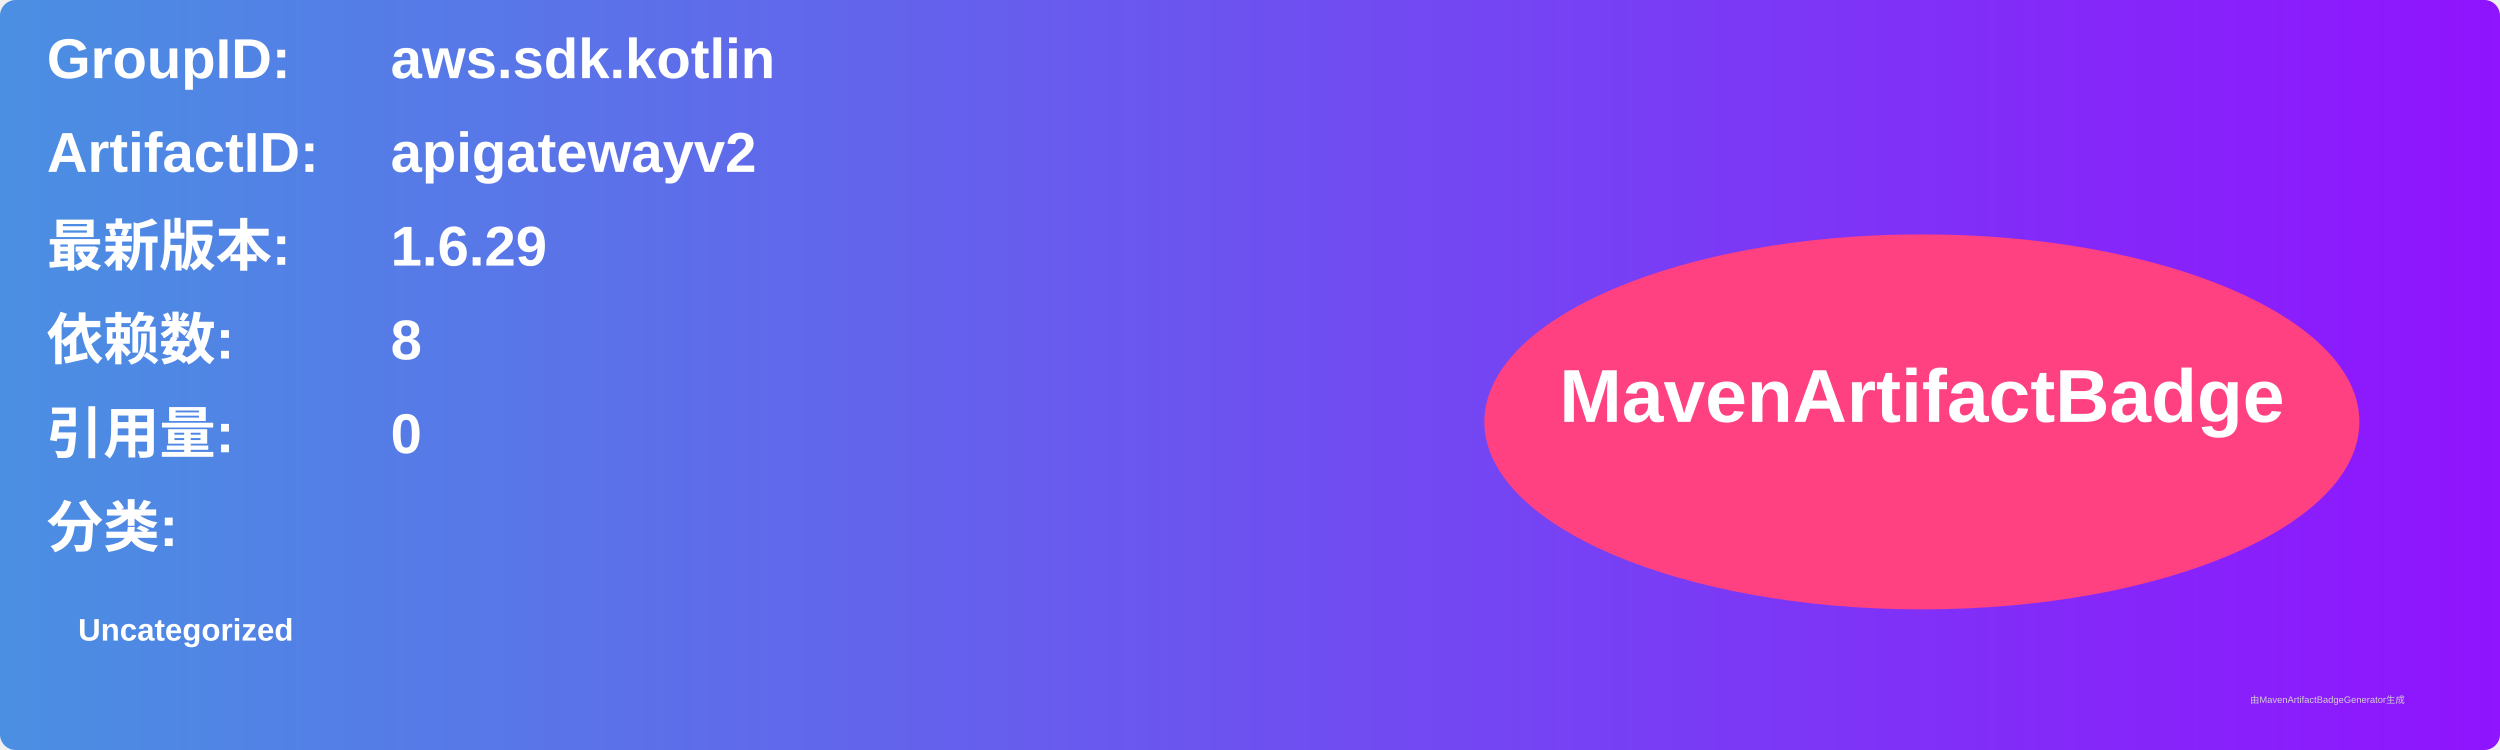
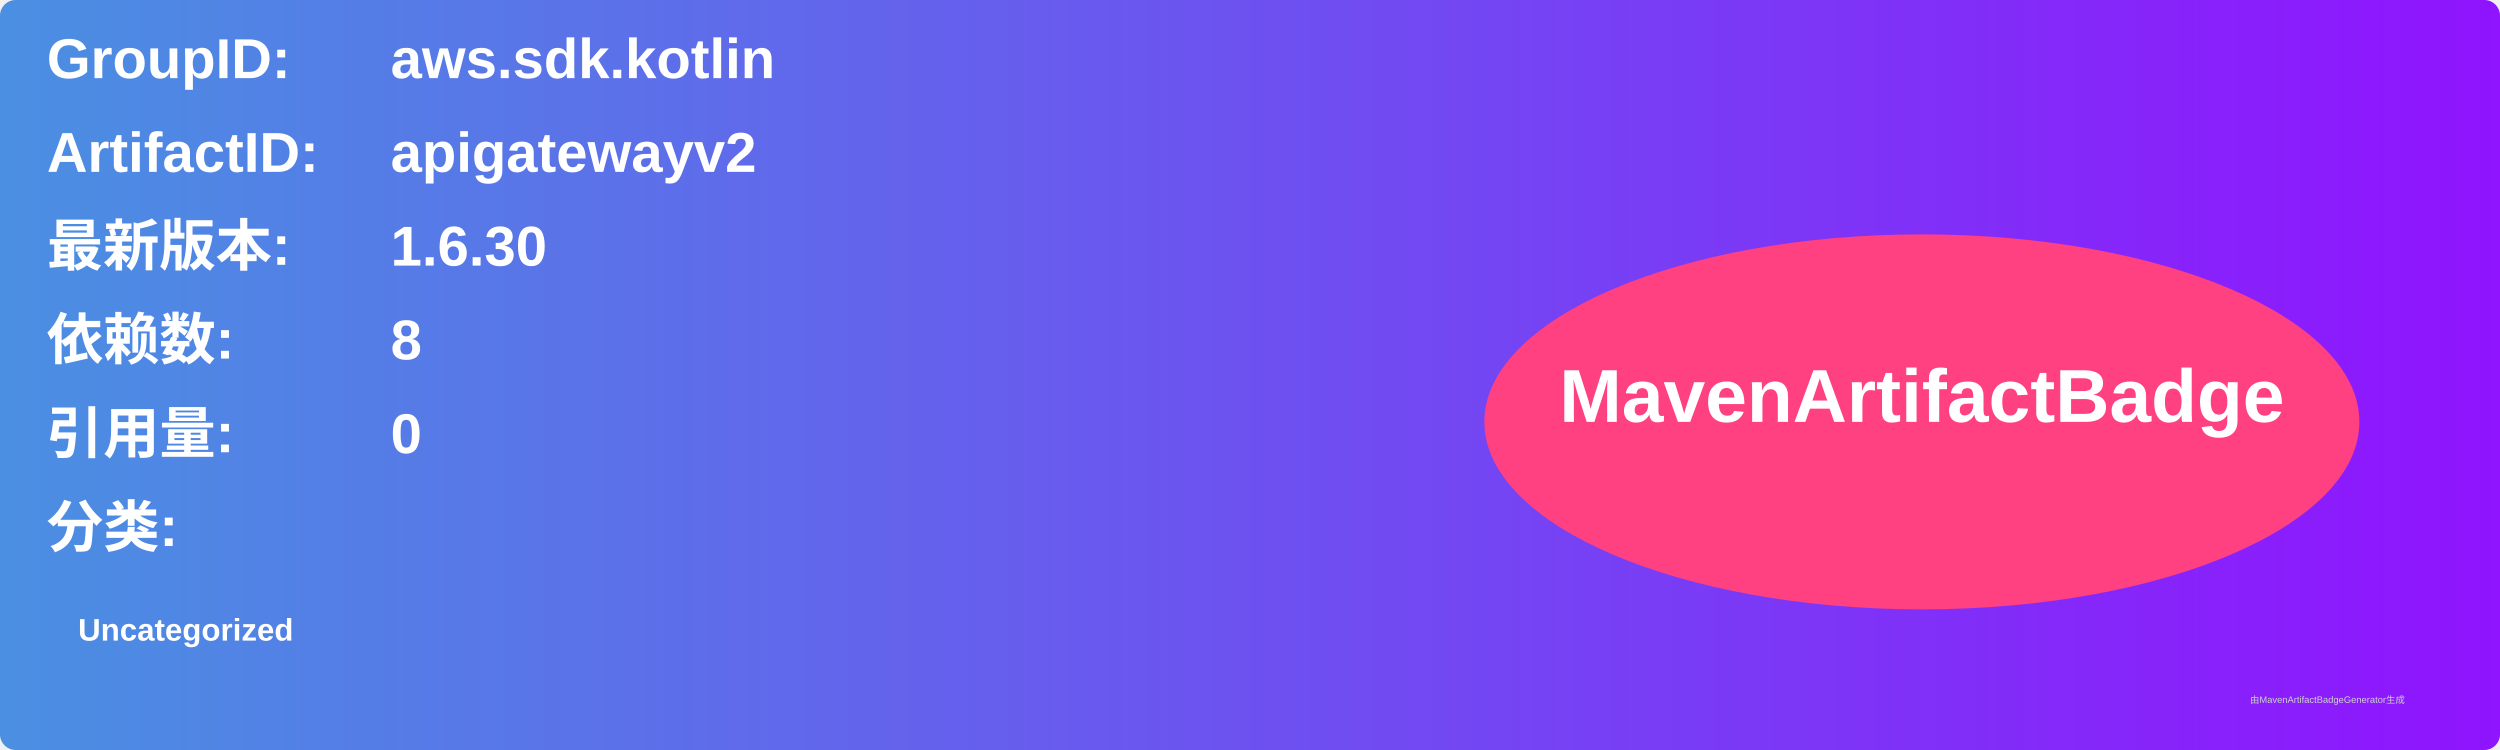
<svg xmlns="http://www.w3.org/2000/svg" width="800" height="240" viewBox="0 0 800 240">
  <linearGradient id="grad" x1="0%" y1="0%" x2="100%" y2="0%">
    <stop offset="0%" stop-color="#4a90e2" />
    <stop offset="100%" stop-color="#9013fe" />
  </linearGradient>
  <rect width="100%" height="100%" rx="5" ry="5" fill="url(#grad)" />
  <g transform="translate(15, 15)">
    <text x="0" y="10" font-family="Arial" font-size="18" fill="white" font-weight="bold" width="260">GroupID:</text>
    <text x="110" y="10" font-family="Arial" font-size="18" fill="white" font-weight="bold" width="460">aws.sdk.kotlin</text>
    <text x="0" y="40" font-family="Arial" font-size="18" fill="white" font-weight="bold" width="260">ArtifactID:</text>
    <text x="110" y="40" font-family="Arial" font-size="18" fill="white" font-weight="bold" width="460">apigatewayv2</text>
    <text x="0" y="70" font-family="Arial" font-size="18" fill="white" font-weight="bold">最新版本:</text>
    <text x="110" y="70" font-family="Arial" font-size="18" fill="white" font-weight="bold">
-       <tspan font-weight="bold">1.6.29</tspan>
+       <tspan font-weight="bold">1.6.30</tspan>
    </text>
    <text x="0" y="100" font-family="Arial" font-size="18" fill="white" font-weight="bold">依赖数: </text>
    <text x="110" y="100" font-family="Arial" font-size="18" fill="white">
      <tspan font-weight="bold">8</tspan>
    </text>
    <text x="0" y="130" font-family="Arial" font-size="18" fill="white" font-weight="bold">引用量: </text>
    <text x="110" y="130" font-family="Arial" font-size="18" fill="white">
      <tspan font-weight="bold">0</tspan>
    </text>
    <text x="0" y="160" font-family="Arial" font-size="18" fill="white" font-weight="bold">分类:</text>
    <text x="10" y="190" font-family="Arial" font-size="10" fill="white">
      <tspan font-weight="bold">Uncategorized</tspan>
    </text>
    <ellipse cx="600" cy="120" rx="140" ry="60" fill="#ff4081" />
    <text x="600" y="120" text-anchor="middle" font-family="Arial" font-size="24" fill="white" font-weight="bold">MavenArtifactBadge</text>
  </g>
  <text x="720" y="225" font-family="Arial" font-size="3" fill="#d0d0d0">由MavenArtifactBadgeGenerator生成</text>
</svg>
